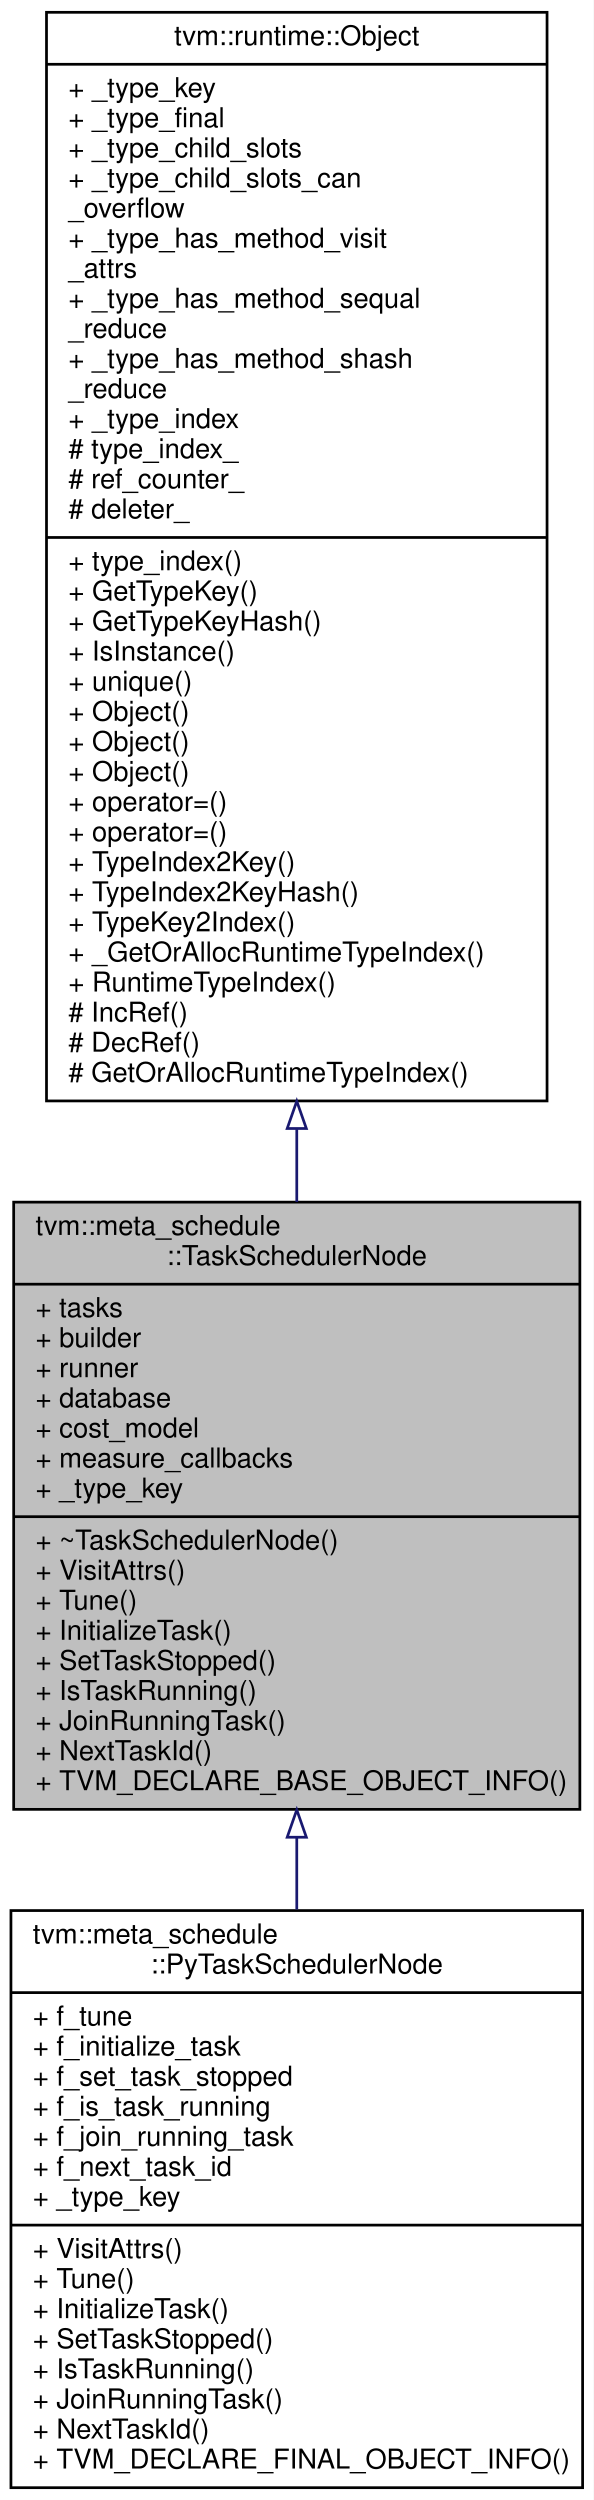
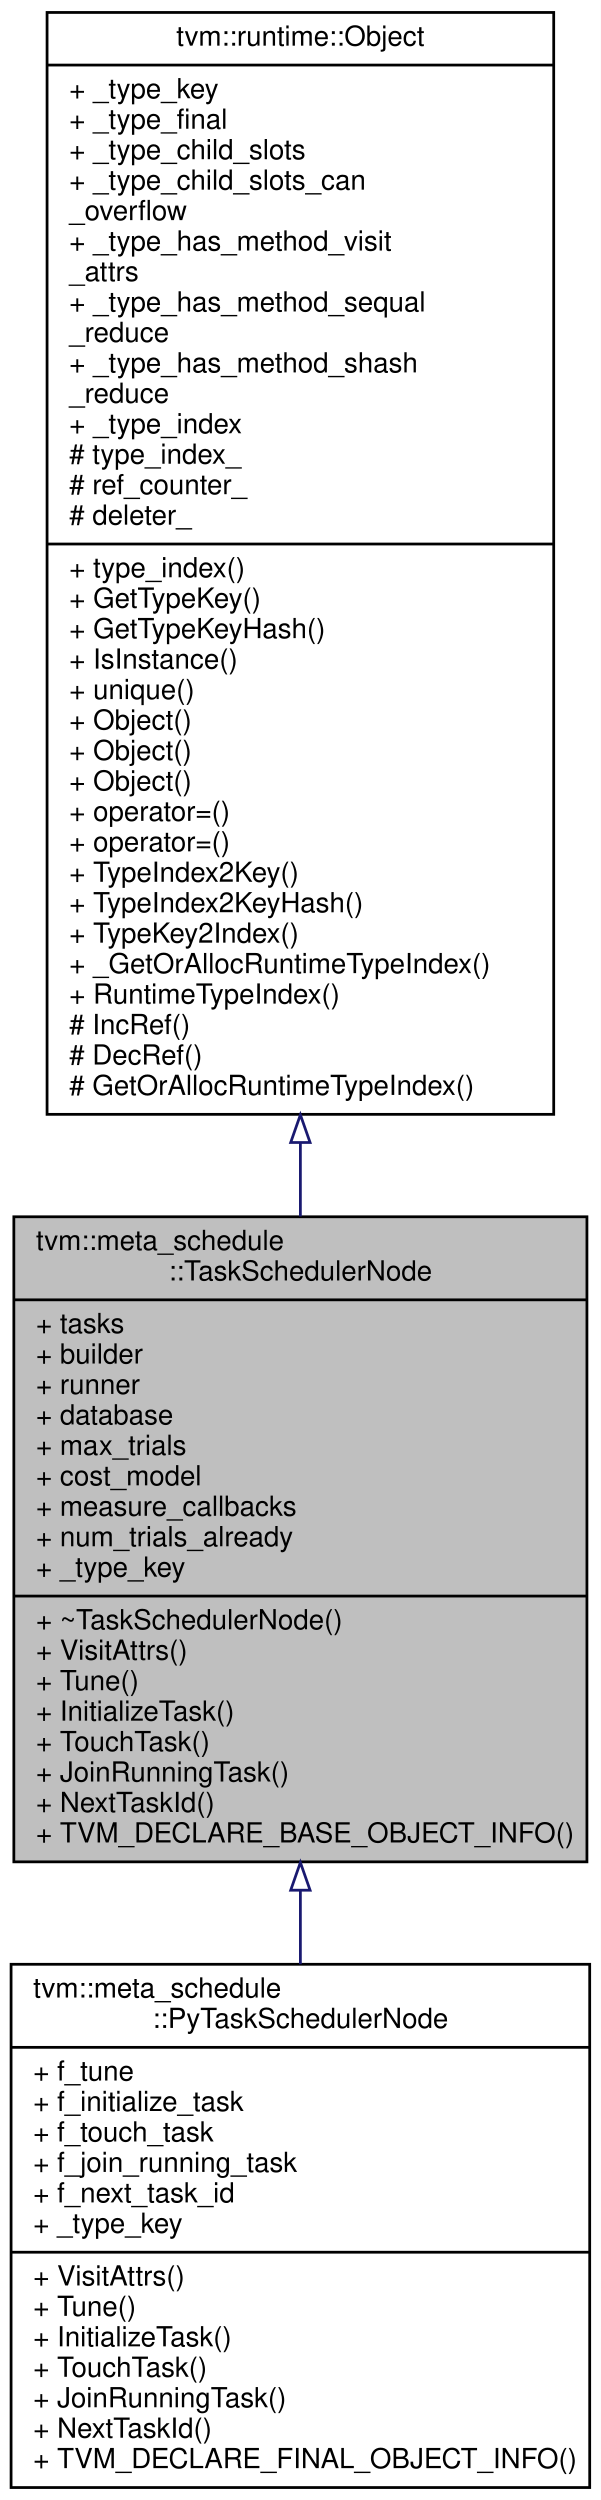
- <svg xmlns="http://www.w3.org/2000/svg" xmlns:xlink="http://www.w3.org/1999/xlink" width="217pt" height="914pt" viewBox="0.00 0.00 217.00 914.00">
-   <g id="graph0" class="graph" transform="scale(1 1) rotate(0) translate(4 910)">
-     <polygon fill="#ffffff" stroke="transparent" points="-4,4 -4,-910 213,-910 213,4 -4,4" />
+ <svg xmlns="http://www.w3.org/2000/svg" xmlns:xlink="http://www.w3.org/1999/xlink" width="217pt" height="903pt" viewBox="0.00 0.00 217.00 903.00">
+   <g id="graph0" class="graph" transform="scale(1 1) rotate(0) translate(4 899)">
+     <polygon fill="#ffffff" stroke="transparent" points="-4,4 -4,-899 213,-899 213,4 -4,4" />
    <g id="node1" class="node">
-       <polygon fill="#bfbfbf" stroke="#000000" points="1,-248.5 1,-470.5 208,-470.5 208,-248.5 1,-248.5" />
-       <text text-anchor="start" x="9" y="-458.5" font-family="Helvetica,sans-Serif" font-size="10.00" fill="#000000">tvm::meta_schedule</text>
-       <text text-anchor="middle" x="104.5" y="-447.5" font-family="Helvetica,sans-Serif" font-size="10.00" fill="#000000">::TaskSchedulerNode</text>
-       <polyline fill="none" stroke="#000000" points="1,-440.5 208,-440.5 " />
-       <text text-anchor="start" x="9" y="-428.5" font-family="Helvetica,sans-Serif" font-size="10.00" fill="#000000">+ tasks</text>
-       <text text-anchor="start" x="9" y="-417.5" font-family="Helvetica,sans-Serif" font-size="10.00" fill="#000000">+ builder</text>
-       <text text-anchor="start" x="9" y="-406.5" font-family="Helvetica,sans-Serif" font-size="10.00" fill="#000000">+ runner</text>
-       <text text-anchor="start" x="9" y="-395.5" font-family="Helvetica,sans-Serif" font-size="10.00" fill="#000000">+ database</text>
-       <text text-anchor="start" x="9" y="-384.5" font-family="Helvetica,sans-Serif" font-size="10.00" fill="#000000">+ cost_model</text>
-       <text text-anchor="start" x="9" y="-373.5" font-family="Helvetica,sans-Serif" font-size="10.00" fill="#000000">+ measure_callbacks</text>
-       <text text-anchor="start" x="9" y="-362.5" font-family="Helvetica,sans-Serif" font-size="10.00" fill="#000000">+ _type_key</text>
-       <polyline fill="none" stroke="#000000" points="1,-355.5 208,-355.5 " />
-       <text text-anchor="start" x="9" y="-343.5" font-family="Helvetica,sans-Serif" font-size="10.00" fill="#000000">+ ~TaskSchedulerNode()</text>
-       <text text-anchor="start" x="9" y="-332.5" font-family="Helvetica,sans-Serif" font-size="10.00" fill="#000000">+ VisitAttrs()</text>
-       <text text-anchor="start" x="9" y="-321.5" font-family="Helvetica,sans-Serif" font-size="10.00" fill="#000000">+ Tune()</text>
-       <text text-anchor="start" x="9" y="-310.5" font-family="Helvetica,sans-Serif" font-size="10.00" fill="#000000">+ InitializeTask()</text>
-       <text text-anchor="start" x="9" y="-299.5" font-family="Helvetica,sans-Serif" font-size="10.00" fill="#000000">+ SetTaskStopped()</text>
-       <text text-anchor="start" x="9" y="-288.5" font-family="Helvetica,sans-Serif" font-size="10.00" fill="#000000">+ IsTaskRunning()</text>
-       <text text-anchor="start" x="9" y="-277.5" font-family="Helvetica,sans-Serif" font-size="10.00" fill="#000000">+ JoinRunningTask()</text>
-       <text text-anchor="start" x="9" y="-266.5" font-family="Helvetica,sans-Serif" font-size="10.00" fill="#000000">+ NextTaskId()</text>
-       <text text-anchor="start" x="9" y="-255.5" font-family="Helvetica,sans-Serif" font-size="10.00" fill="#000000">+ TVM_DECLARE_BASE_OBJECT_INFO()</text>
+       <polygon fill="#bfbfbf" stroke="#000000" points="1,-226.5 1,-459.5 208,-459.5 208,-226.5 1,-226.5" />
+       <text text-anchor="start" x="9" y="-447.5" font-family="Helvetica,sans-Serif" font-size="10.00" fill="#000000">tvm::meta_schedule</text>
+       <text text-anchor="middle" x="104.5" y="-436.5" font-family="Helvetica,sans-Serif" font-size="10.00" fill="#000000">::TaskSchedulerNode</text>
+       <polyline fill="none" stroke="#000000" points="1,-429.5 208,-429.5 " />
+       <text text-anchor="start" x="9" y="-417.5" font-family="Helvetica,sans-Serif" font-size="10.00" fill="#000000">+ tasks</text>
+       <text text-anchor="start" x="9" y="-406.5" font-family="Helvetica,sans-Serif" font-size="10.00" fill="#000000">+ builder</text>
+       <text text-anchor="start" x="9" y="-395.5" font-family="Helvetica,sans-Serif" font-size="10.00" fill="#000000">+ runner</text>
+       <text text-anchor="start" x="9" y="-384.5" font-family="Helvetica,sans-Serif" font-size="10.00" fill="#000000">+ database</text>
+       <text text-anchor="start" x="9" y="-373.5" font-family="Helvetica,sans-Serif" font-size="10.00" fill="#000000">+ max_trials</text>
+       <text text-anchor="start" x="9" y="-362.5" font-family="Helvetica,sans-Serif" font-size="10.00" fill="#000000">+ cost_model</text>
+       <text text-anchor="start" x="9" y="-351.5" font-family="Helvetica,sans-Serif" font-size="10.00" fill="#000000">+ measure_callbacks</text>
+       <text text-anchor="start" x="9" y="-340.5" font-family="Helvetica,sans-Serif" font-size="10.00" fill="#000000">+ num_trials_already</text>
+       <text text-anchor="start" x="9" y="-329.5" font-family="Helvetica,sans-Serif" font-size="10.00" fill="#000000">+ _type_key</text>
+       <polyline fill="none" stroke="#000000" points="1,-322.5 208,-322.5 " />
+       <text text-anchor="start" x="9" y="-310.5" font-family="Helvetica,sans-Serif" font-size="10.00" fill="#000000">+ ~TaskSchedulerNode()</text>
+       <text text-anchor="start" x="9" y="-299.5" font-family="Helvetica,sans-Serif" font-size="10.00" fill="#000000">+ VisitAttrs()</text>
+       <text text-anchor="start" x="9" y="-288.5" font-family="Helvetica,sans-Serif" font-size="10.00" fill="#000000">+ Tune()</text>
+       <text text-anchor="start" x="9" y="-277.5" font-family="Helvetica,sans-Serif" font-size="10.00" fill="#000000">+ InitializeTask()</text>
+       <text text-anchor="start" x="9" y="-266.5" font-family="Helvetica,sans-Serif" font-size="10.00" fill="#000000">+ TouchTask()</text>
+       <text text-anchor="start" x="9" y="-255.5" font-family="Helvetica,sans-Serif" font-size="10.00" fill="#000000">+ JoinRunningTask()</text>
+       <text text-anchor="start" x="9" y="-244.5" font-family="Helvetica,sans-Serif" font-size="10.00" fill="#000000">+ NextTaskId()</text>
+       <text text-anchor="start" x="9" y="-233.5" font-family="Helvetica,sans-Serif" font-size="10.00" fill="#000000">+ TVM_DECLARE_BASE_OBJECT_INFO()</text>
    </g>
    <g id="node3" class="node">
      <g id="a_node3">
        <a xlink:href="classtvm_1_1meta__schedule_1_1PyTaskSchedulerNode.html" target="_top" xlink:title="The task scheduler with customized methods on the python-side. ">
-           <polygon fill="#ffffff" stroke="#000000" points="0,-.5 0,-211.5 209,-211.5 209,-.5 0,-.5" />
-           <text text-anchor="start" x="8" y="-199.5" font-family="Helvetica,sans-Serif" font-size="10.00" fill="#000000">tvm::meta_schedule</text>
-           <text text-anchor="middle" x="104.5" y="-188.5" font-family="Helvetica,sans-Serif" font-size="10.00" fill="#000000">::PyTaskSchedulerNode</text>
-           <polyline fill="none" stroke="#000000" points="0,-181.5 209,-181.5 " />
-           <text text-anchor="start" x="8" y="-169.5" font-family="Helvetica,sans-Serif" font-size="10.00" fill="#000000">+ f_tune</text>
-           <text text-anchor="start" x="8" y="-158.5" font-family="Helvetica,sans-Serif" font-size="10.00" fill="#000000">+ f_initialize_task</text>
-           <text text-anchor="start" x="8" y="-147.5" font-family="Helvetica,sans-Serif" font-size="10.00" fill="#000000">+ f_set_task_stopped</text>
-           <text text-anchor="start" x="8" y="-136.5" font-family="Helvetica,sans-Serif" font-size="10.00" fill="#000000">+ f_is_task_running</text>
-           <text text-anchor="start" x="8" y="-125.5" font-family="Helvetica,sans-Serif" font-size="10.00" fill="#000000">+ f_join_running_task</text>
-           <text text-anchor="start" x="8" y="-114.5" font-family="Helvetica,sans-Serif" font-size="10.00" fill="#000000">+ f_next_task_id</text>
-           <text text-anchor="start" x="8" y="-103.5" font-family="Helvetica,sans-Serif" font-size="10.00" fill="#000000">+ _type_key</text>
-           <polyline fill="none" stroke="#000000" points="0,-96.5 209,-96.5 " />
-           <text text-anchor="start" x="8" y="-84.5" font-family="Helvetica,sans-Serif" font-size="10.00" fill="#000000">+ VisitAttrs()</text>
-           <text text-anchor="start" x="8" y="-73.5" font-family="Helvetica,sans-Serif" font-size="10.00" fill="#000000">+ Tune()</text>
-           <text text-anchor="start" x="8" y="-62.5" font-family="Helvetica,sans-Serif" font-size="10.00" fill="#000000">+ InitializeTask()</text>
-           <text text-anchor="start" x="8" y="-51.5" font-family="Helvetica,sans-Serif" font-size="10.00" fill="#000000">+ SetTaskStopped()</text>
-           <text text-anchor="start" x="8" y="-40.5" font-family="Helvetica,sans-Serif" font-size="10.00" fill="#000000">+ IsTaskRunning()</text>
+           <polygon fill="#ffffff" stroke="#000000" points="0,-.5 0,-189.5 209,-189.5 209,-.5 0,-.5" />
+           <text text-anchor="start" x="8" y="-177.5" font-family="Helvetica,sans-Serif" font-size="10.00" fill="#000000">tvm::meta_schedule</text>
+           <text text-anchor="middle" x="104.5" y="-166.5" font-family="Helvetica,sans-Serif" font-size="10.00" fill="#000000">::PyTaskSchedulerNode</text>
+           <polyline fill="none" stroke="#000000" points="0,-159.5 209,-159.5 " />
+           <text text-anchor="start" x="8" y="-147.5" font-family="Helvetica,sans-Serif" font-size="10.00" fill="#000000">+ f_tune</text>
+           <text text-anchor="start" x="8" y="-136.5" font-family="Helvetica,sans-Serif" font-size="10.00" fill="#000000">+ f_initialize_task</text>
+           <text text-anchor="start" x="8" y="-125.5" font-family="Helvetica,sans-Serif" font-size="10.00" fill="#000000">+ f_touch_task</text>
+           <text text-anchor="start" x="8" y="-114.5" font-family="Helvetica,sans-Serif" font-size="10.00" fill="#000000">+ f_join_running_task</text>
+           <text text-anchor="start" x="8" y="-103.5" font-family="Helvetica,sans-Serif" font-size="10.00" fill="#000000">+ f_next_task_id</text>
+           <text text-anchor="start" x="8" y="-92.5" font-family="Helvetica,sans-Serif" font-size="10.00" fill="#000000">+ _type_key</text>
+           <polyline fill="none" stroke="#000000" points="0,-85.5 209,-85.5 " />
+           <text text-anchor="start" x="8" y="-73.5" font-family="Helvetica,sans-Serif" font-size="10.00" fill="#000000">+ VisitAttrs()</text>
+           <text text-anchor="start" x="8" y="-62.5" font-family="Helvetica,sans-Serif" font-size="10.00" fill="#000000">+ Tune()</text>
+           <text text-anchor="start" x="8" y="-51.5" font-family="Helvetica,sans-Serif" font-size="10.00" fill="#000000">+ InitializeTask()</text>
+           <text text-anchor="start" x="8" y="-40.5" font-family="Helvetica,sans-Serif" font-size="10.00" fill="#000000">+ TouchTask()</text>
          <text text-anchor="start" x="8" y="-29.5" font-family="Helvetica,sans-Serif" font-size="10.00" fill="#000000">+ JoinRunningTask()</text>
          <text text-anchor="start" x="8" y="-18.5" font-family="Helvetica,sans-Serif" font-size="10.00" fill="#000000">+ NextTaskId()</text>
          <text text-anchor="start" x="8" y="-7.5" font-family="Helvetica,sans-Serif" font-size="10.00" fill="#000000">+ TVM_DECLARE_FINAL_OBJECT_INFO()</text>
        </a>
      </g>
    </g>
    <g id="edge2" class="edge">
-       <path fill="none" stroke="#191970" d="M104.5,-238.061C104.5,-229.308 104.5,-220.521 104.5,-211.868" />
-       <polygon fill="none" stroke="#191970" points="101,-238.311 104.5,-248.311 108,-238.311 101,-238.311" />
+       <path fill="none" stroke="#191970" d="M104.5,-216.151C104.5,-207.194 104.5,-198.257 104.5,-189.526" />
+       <polygon fill="none" stroke="#191970" points="101,-216.262 104.5,-226.262 108,-216.262 101,-216.262" />
    </g>
    <g id="node2" class="node">
      <g id="a_node2">
        <a xlink:href="classtvm_1_1runtime_1_1Object.html" target="_top" xlink:title="base class of all object containers. ">
-           <polygon fill="#ffffff" stroke="#000000" points="13,-507.5 13,-905.5 196,-905.5 196,-507.5 13,-507.5" />
-           <text text-anchor="middle" x="104.5" y="-893.5" font-family="Helvetica,sans-Serif" font-size="10.00" fill="#000000">tvm::runtime::Object</text>
-           <polyline fill="none" stroke="#000000" points="13,-886.5 196,-886.5 " />
-           <text text-anchor="start" x="21" y="-874.5" font-family="Helvetica,sans-Serif" font-size="10.00" fill="#000000">+ _type_key</text>
-           <text text-anchor="start" x="21" y="-863.5" font-family="Helvetica,sans-Serif" font-size="10.00" fill="#000000">+ _type_final</text>
-           <text text-anchor="start" x="21" y="-852.5" font-family="Helvetica,sans-Serif" font-size="10.00" fill="#000000">+ _type_child_slots</text>
-           <text text-anchor="start" x="21" y="-841.5" font-family="Helvetica,sans-Serif" font-size="10.00" fill="#000000">+ _type_child_slots_can</text>
-           <text text-anchor="start" x="21" y="-830.5" font-family="Helvetica,sans-Serif" font-size="10.00" fill="#000000">_overflow</text>
-           <text text-anchor="start" x="21" y="-819.5" font-family="Helvetica,sans-Serif" font-size="10.00" fill="#000000">+ _type_has_method_visit</text>
-           <text text-anchor="start" x="21" y="-808.5" font-family="Helvetica,sans-Serif" font-size="10.00" fill="#000000">_attrs</text>
-           <text text-anchor="start" x="21" y="-797.5" font-family="Helvetica,sans-Serif" font-size="10.00" fill="#000000">+ _type_has_method_sequal</text>
-           <text text-anchor="start" x="21" y="-786.5" font-family="Helvetica,sans-Serif" font-size="10.00" fill="#000000">_reduce</text>
-           <text text-anchor="start" x="21" y="-775.5" font-family="Helvetica,sans-Serif" font-size="10.00" fill="#000000">+ _type_has_method_shash</text>
-           <text text-anchor="start" x="21" y="-764.5" font-family="Helvetica,sans-Serif" font-size="10.00" fill="#000000">_reduce</text>
-           <text text-anchor="start" x="21" y="-753.5" font-family="Helvetica,sans-Serif" font-size="10.00" fill="#000000">+ _type_index</text>
-           <text text-anchor="start" x="21" y="-742.5" font-family="Helvetica,sans-Serif" font-size="10.00" fill="#000000"># type_index_</text>
-           <text text-anchor="start" x="21" y="-731.5" font-family="Helvetica,sans-Serif" font-size="10.00" fill="#000000"># ref_counter_</text>
-           <text text-anchor="start" x="21" y="-720.5" font-family="Helvetica,sans-Serif" font-size="10.00" fill="#000000"># deleter_</text>
-           <polyline fill="none" stroke="#000000" points="13,-713.5 196,-713.5 " />
-           <text text-anchor="start" x="21" y="-701.5" font-family="Helvetica,sans-Serif" font-size="10.00" fill="#000000">+ type_index()</text>
-           <text text-anchor="start" x="21" y="-690.5" font-family="Helvetica,sans-Serif" font-size="10.00" fill="#000000">+ GetTypeKey()</text>
-           <text text-anchor="start" x="21" y="-679.5" font-family="Helvetica,sans-Serif" font-size="10.00" fill="#000000">+ GetTypeKeyHash()</text>
-           <text text-anchor="start" x="21" y="-668.5" font-family="Helvetica,sans-Serif" font-size="10.00" fill="#000000">+ IsInstance()</text>
-           <text text-anchor="start" x="21" y="-657.5" font-family="Helvetica,sans-Serif" font-size="10.00" fill="#000000">+ unique()</text>
-           <text text-anchor="start" x="21" y="-646.5" font-family="Helvetica,sans-Serif" font-size="10.00" fill="#000000">+ Object()</text>
+           <polygon fill="#ffffff" stroke="#000000" points="13,-496.5 13,-894.5 196,-894.5 196,-496.5 13,-496.5" />
+           <text text-anchor="middle" x="104.5" y="-882.5" font-family="Helvetica,sans-Serif" font-size="10.00" fill="#000000">tvm::runtime::Object</text>
+           <polyline fill="none" stroke="#000000" points="13,-875.5 196,-875.5 " />
+           <text text-anchor="start" x="21" y="-863.5" font-family="Helvetica,sans-Serif" font-size="10.00" fill="#000000">+ _type_key</text>
+           <text text-anchor="start" x="21" y="-852.5" font-family="Helvetica,sans-Serif" font-size="10.00" fill="#000000">+ _type_final</text>
+           <text text-anchor="start" x="21" y="-841.5" font-family="Helvetica,sans-Serif" font-size="10.00" fill="#000000">+ _type_child_slots</text>
+           <text text-anchor="start" x="21" y="-830.5" font-family="Helvetica,sans-Serif" font-size="10.00" fill="#000000">+ _type_child_slots_can</text>
+           <text text-anchor="start" x="21" y="-819.5" font-family="Helvetica,sans-Serif" font-size="10.00" fill="#000000">_overflow</text>
+           <text text-anchor="start" x="21" y="-808.5" font-family="Helvetica,sans-Serif" font-size="10.00" fill="#000000">+ _type_has_method_visit</text>
+           <text text-anchor="start" x="21" y="-797.5" font-family="Helvetica,sans-Serif" font-size="10.00" fill="#000000">_attrs</text>
+           <text text-anchor="start" x="21" y="-786.5" font-family="Helvetica,sans-Serif" font-size="10.00" fill="#000000">+ _type_has_method_sequal</text>
+           <text text-anchor="start" x="21" y="-775.5" font-family="Helvetica,sans-Serif" font-size="10.00" fill="#000000">_reduce</text>
+           <text text-anchor="start" x="21" y="-764.5" font-family="Helvetica,sans-Serif" font-size="10.00" fill="#000000">+ _type_has_method_shash</text>
+           <text text-anchor="start" x="21" y="-753.5" font-family="Helvetica,sans-Serif" font-size="10.00" fill="#000000">_reduce</text>
+           <text text-anchor="start" x="21" y="-742.5" font-family="Helvetica,sans-Serif" font-size="10.00" fill="#000000">+ _type_index</text>
+           <text text-anchor="start" x="21" y="-731.5" font-family="Helvetica,sans-Serif" font-size="10.00" fill="#000000"># type_index_</text>
+           <text text-anchor="start" x="21" y="-720.5" font-family="Helvetica,sans-Serif" font-size="10.00" fill="#000000"># ref_counter_</text>
+           <text text-anchor="start" x="21" y="-709.5" font-family="Helvetica,sans-Serif" font-size="10.00" fill="#000000"># deleter_</text>
+           <polyline fill="none" stroke="#000000" points="13,-702.5 196,-702.5 " />
+           <text text-anchor="start" x="21" y="-690.5" font-family="Helvetica,sans-Serif" font-size="10.00" fill="#000000">+ type_index()</text>
+           <text text-anchor="start" x="21" y="-679.5" font-family="Helvetica,sans-Serif" font-size="10.00" fill="#000000">+ GetTypeKey()</text>
+           <text text-anchor="start" x="21" y="-668.5" font-family="Helvetica,sans-Serif" font-size="10.00" fill="#000000">+ GetTypeKeyHash()</text>
+           <text text-anchor="start" x="21" y="-657.5" font-family="Helvetica,sans-Serif" font-size="10.00" fill="#000000">+ IsInstance()</text>
+           <text text-anchor="start" x="21" y="-646.5" font-family="Helvetica,sans-Serif" font-size="10.00" fill="#000000">+ unique()</text>
          <text text-anchor="start" x="21" y="-635.5" font-family="Helvetica,sans-Serif" font-size="10.00" fill="#000000">+ Object()</text>
          <text text-anchor="start" x="21" y="-624.5" font-family="Helvetica,sans-Serif" font-size="10.00" fill="#000000">+ Object()</text>
-           <text text-anchor="start" x="21" y="-613.5" font-family="Helvetica,sans-Serif" font-size="10.00" fill="#000000">+ operator=()</text>
+           <text text-anchor="start" x="21" y="-613.5" font-family="Helvetica,sans-Serif" font-size="10.00" fill="#000000">+ Object()</text>
          <text text-anchor="start" x="21" y="-602.5" font-family="Helvetica,sans-Serif" font-size="10.00" fill="#000000">+ operator=()</text>
-           <text text-anchor="start" x="21" y="-591.5" font-family="Helvetica,sans-Serif" font-size="10.00" fill="#000000">+ TypeIndex2Key()</text>
-           <text text-anchor="start" x="21" y="-580.5" font-family="Helvetica,sans-Serif" font-size="10.00" fill="#000000">+ TypeIndex2KeyHash()</text>
-           <text text-anchor="start" x="21" y="-569.5" font-family="Helvetica,sans-Serif" font-size="10.00" fill="#000000">+ TypeKey2Index()</text>
-           <text text-anchor="start" x="21" y="-558.5" font-family="Helvetica,sans-Serif" font-size="10.00" fill="#000000">+ _GetOrAllocRuntimeTypeIndex()</text>
-           <text text-anchor="start" x="21" y="-547.5" font-family="Helvetica,sans-Serif" font-size="10.00" fill="#000000">+ RuntimeTypeIndex()</text>
-           <text text-anchor="start" x="21" y="-536.5" font-family="Helvetica,sans-Serif" font-size="10.00" fill="#000000"># IncRef()</text>
-           <text text-anchor="start" x="21" y="-525.5" font-family="Helvetica,sans-Serif" font-size="10.00" fill="#000000"># DecRef()</text>
-           <text text-anchor="start" x="21" y="-514.5" font-family="Helvetica,sans-Serif" font-size="10.00" fill="#000000"># GetOrAllocRuntimeTypeIndex()</text>
+           <text text-anchor="start" x="21" y="-591.5" font-family="Helvetica,sans-Serif" font-size="10.00" fill="#000000">+ operator=()</text>
+           <text text-anchor="start" x="21" y="-580.5" font-family="Helvetica,sans-Serif" font-size="10.00" fill="#000000">+ TypeIndex2Key()</text>
+           <text text-anchor="start" x="21" y="-569.5" font-family="Helvetica,sans-Serif" font-size="10.00" fill="#000000">+ TypeIndex2KeyHash()</text>
+           <text text-anchor="start" x="21" y="-558.5" font-family="Helvetica,sans-Serif" font-size="10.00" fill="#000000">+ TypeKey2Index()</text>
+           <text text-anchor="start" x="21" y="-547.5" font-family="Helvetica,sans-Serif" font-size="10.00" fill="#000000">+ _GetOrAllocRuntimeTypeIndex()</text>
+           <text text-anchor="start" x="21" y="-536.5" font-family="Helvetica,sans-Serif" font-size="10.00" fill="#000000">+ RuntimeTypeIndex()</text>
+           <text text-anchor="start" x="21" y="-525.5" font-family="Helvetica,sans-Serif" font-size="10.00" fill="#000000"># IncRef()</text>
+           <text text-anchor="start" x="21" y="-514.5" font-family="Helvetica,sans-Serif" font-size="10.00" fill="#000000"># DecRef()</text>
+           <text text-anchor="start" x="21" y="-503.5" font-family="Helvetica,sans-Serif" font-size="10.00" fill="#000000"># GetOrAllocRuntimeTypeIndex()</text>
        </a>
      </g>
    </g>
    <g id="edge1" class="edge">
-       <path fill="none" stroke="#191970" d="M104.5,-497.163C104.5,-488.131 104.5,-479.233 104.5,-470.575" />
-       <polygon fill="none" stroke="#191970" points="101,-497.414 104.5,-507.414 108,-497.414 101,-497.414" />
+       <path fill="none" stroke="#191970" d="M104.5,-486.135C104.5,-477.144 104.5,-468.274 104.5,-459.62" />
+       <polygon fill="none" stroke="#191970" points="101,-486.33 104.5,-496.33 108,-486.33 101,-486.33" />
    </g>
  </g>
</svg>
